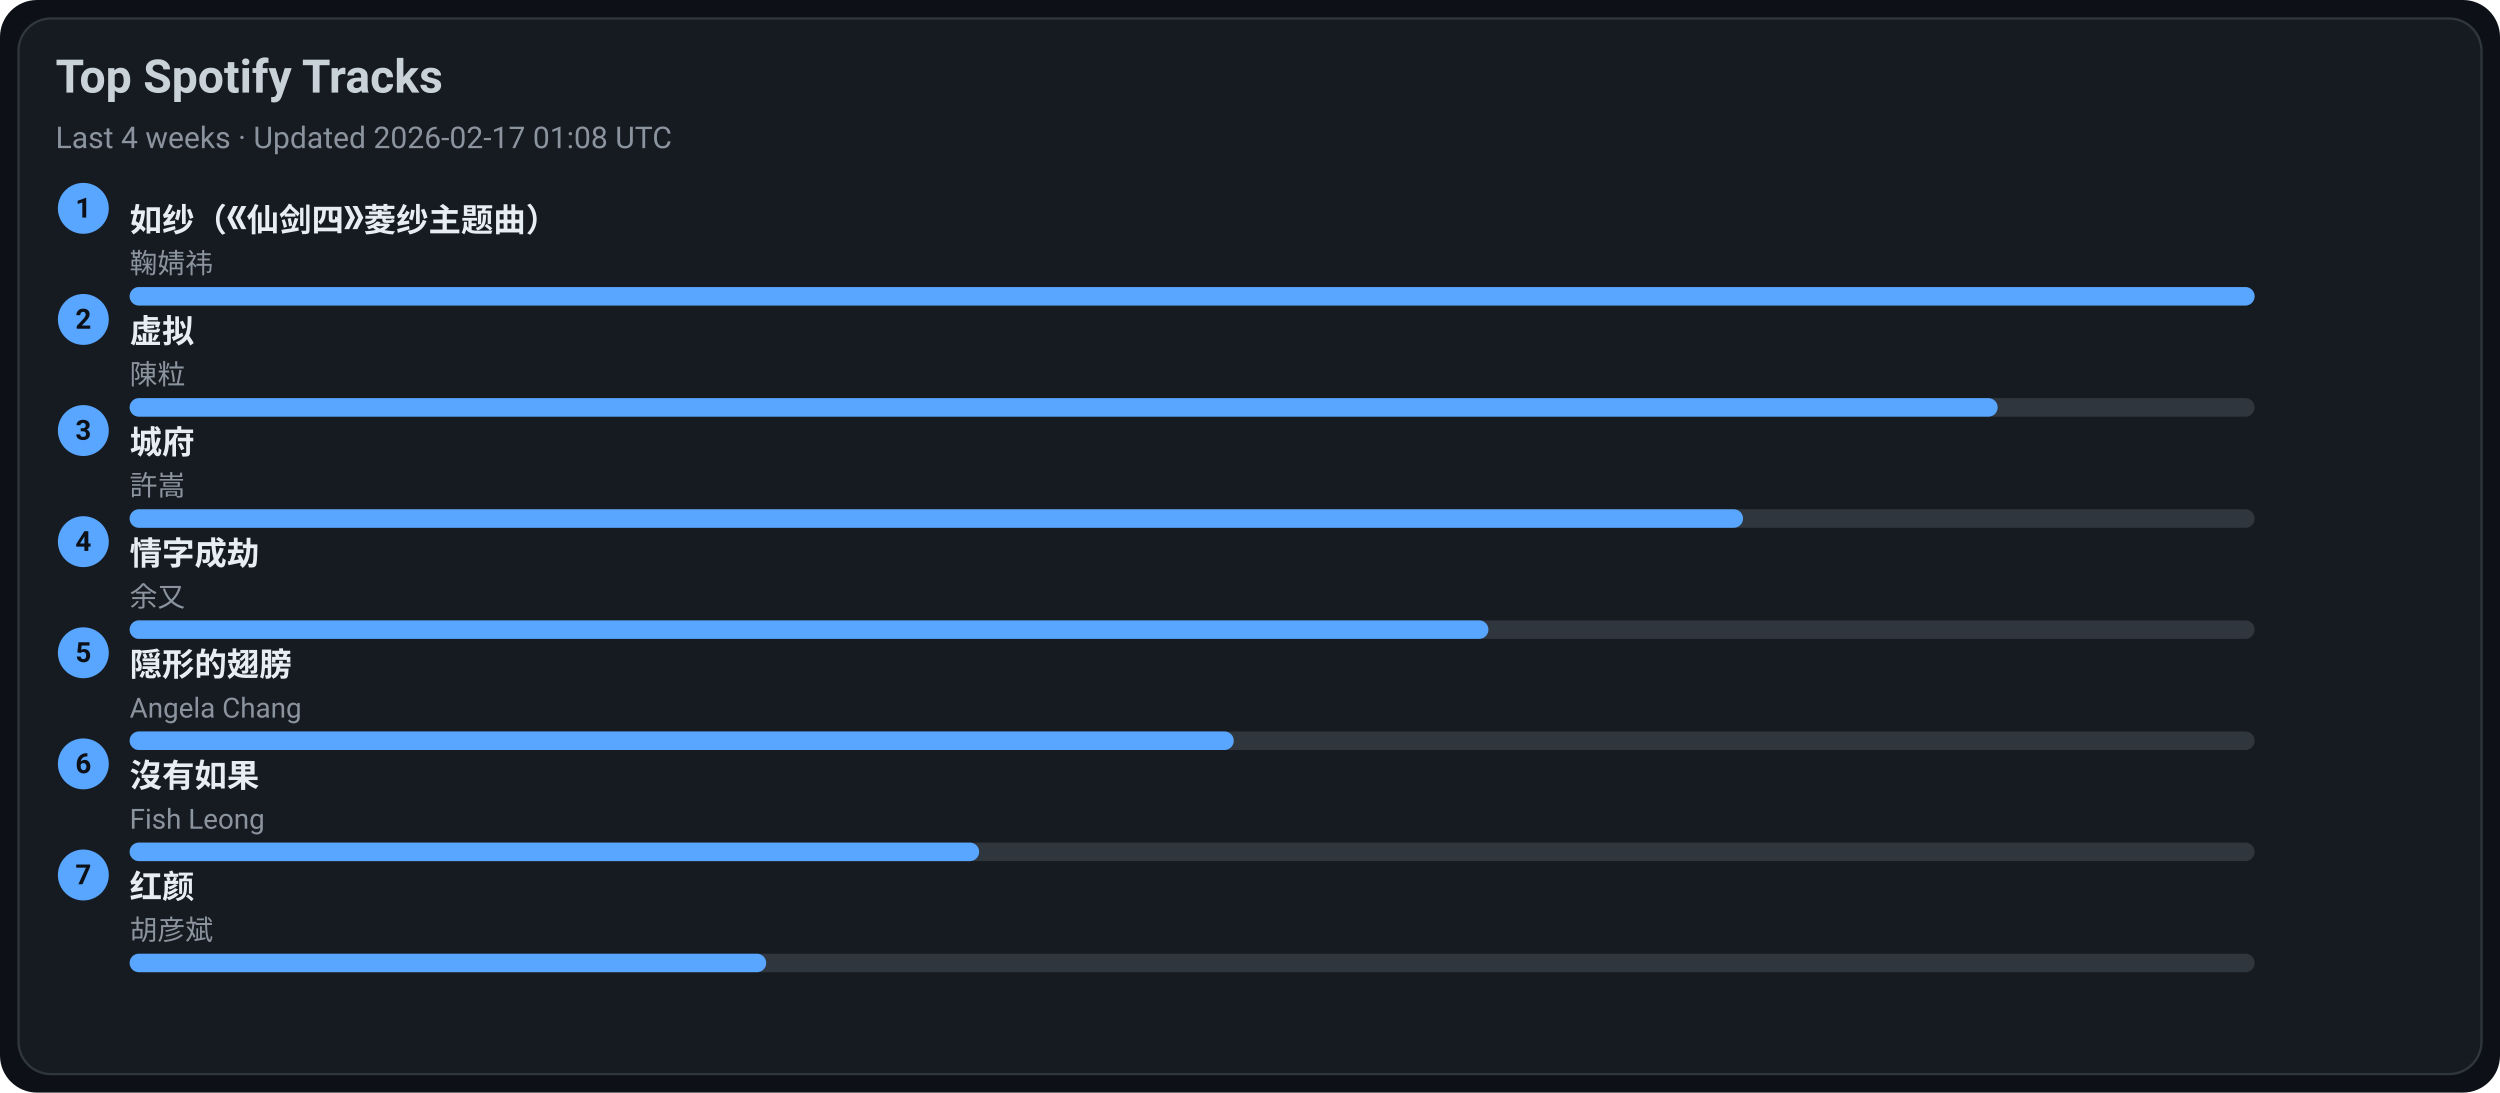
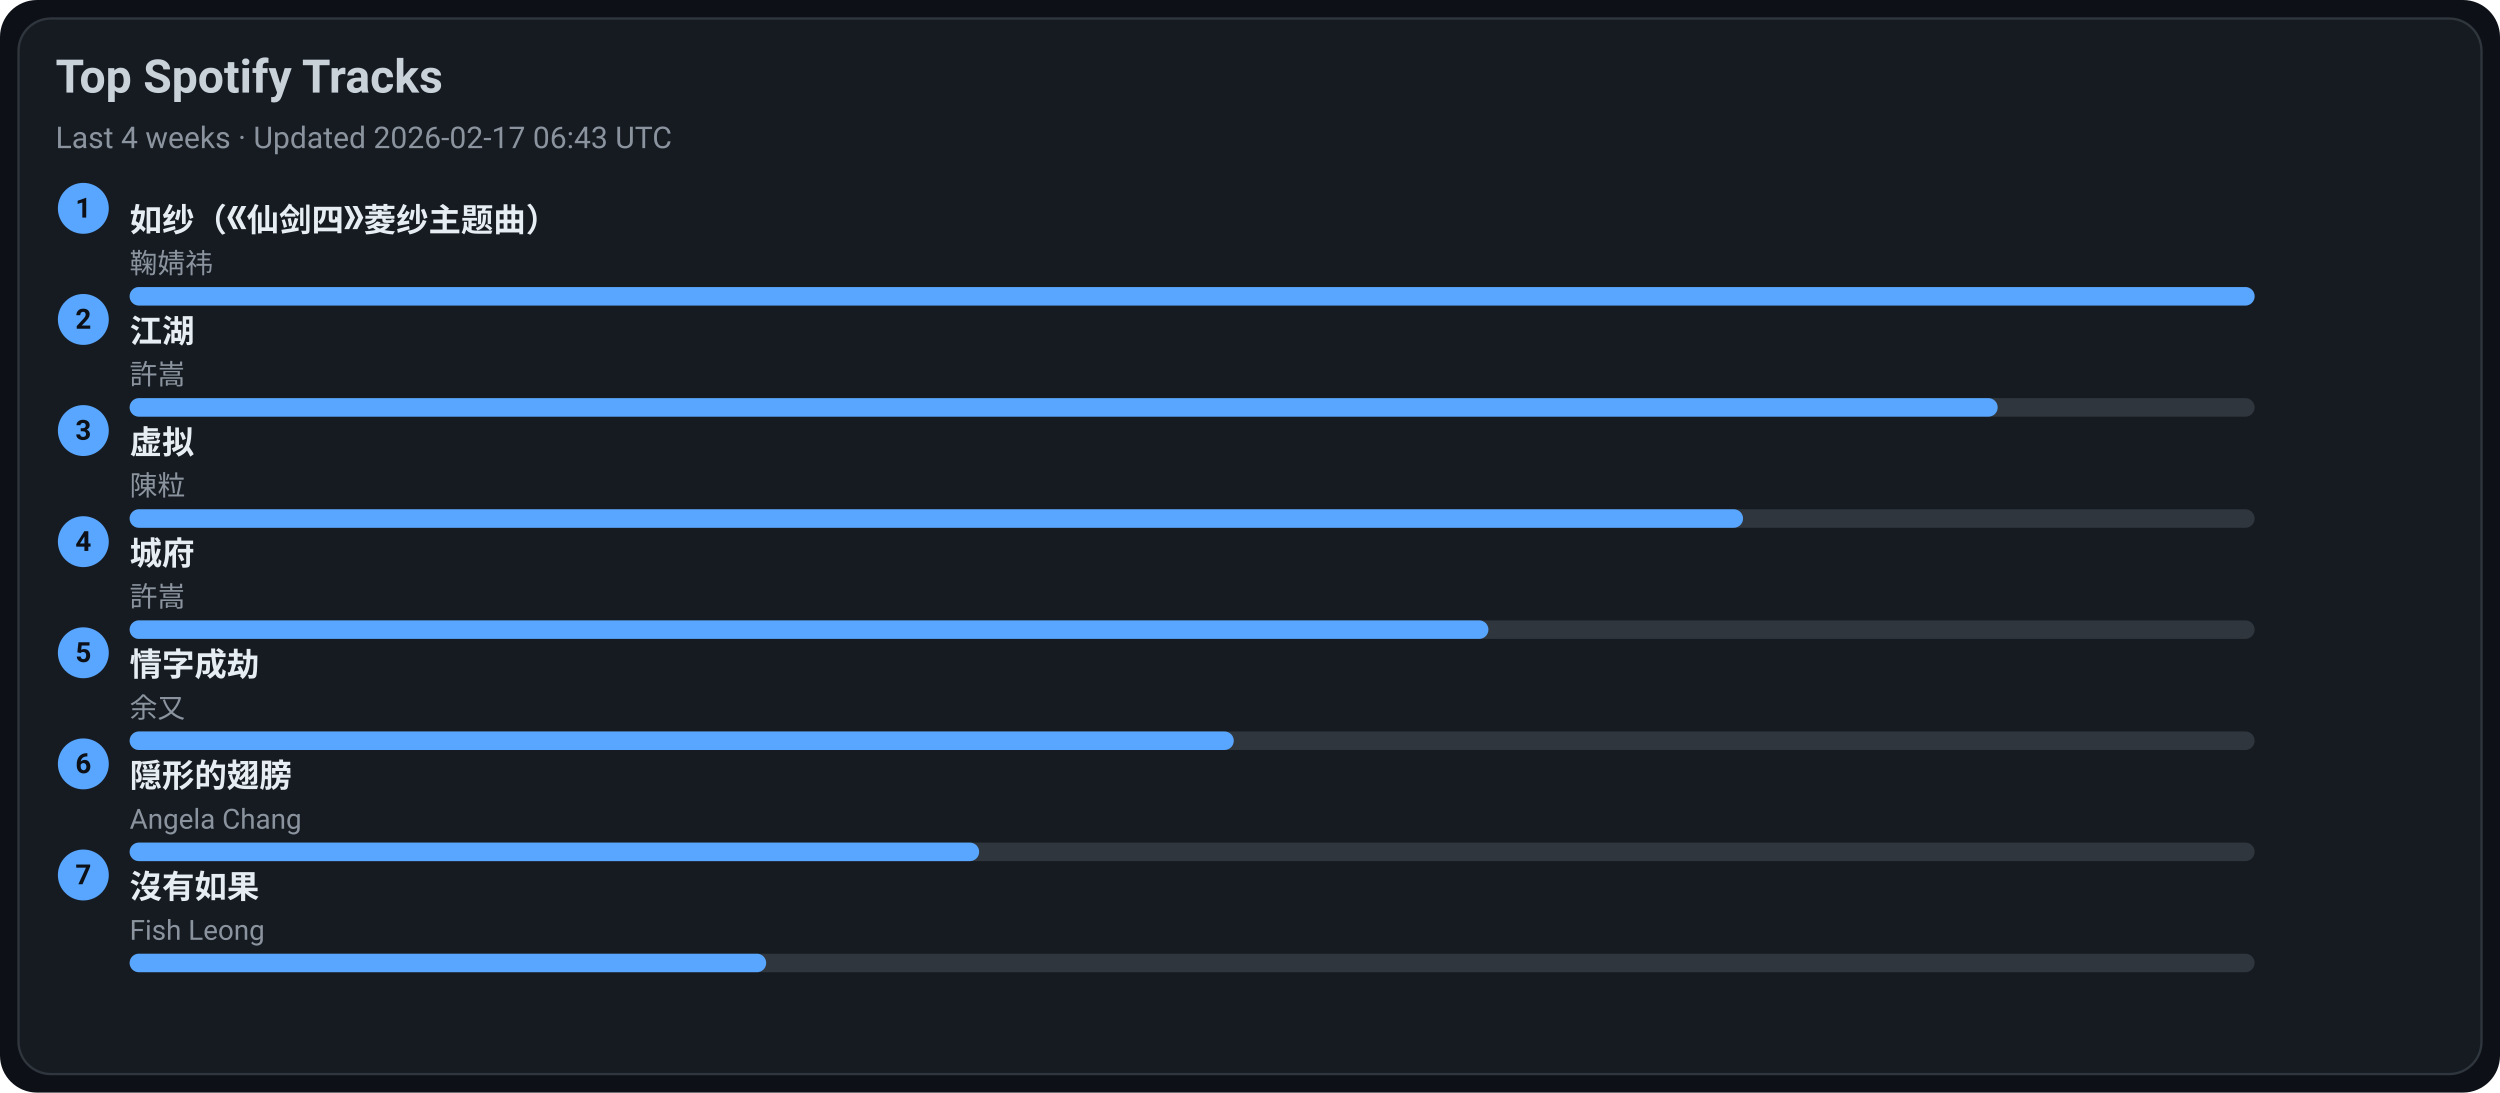
<svg xmlns="http://www.w3.org/2000/svg" width="1080" height="472" viewBox="0 0 1080 472">
  <style>text{font-family:-apple-system,BlinkMacSystemFont,Segoe UI,Roboto,Ubuntu,Helvetica Neue,Arial,Noto Sans,sans-serif}</style>
  <rect width="1080" height="472" rx="16" fill="#0d1117" />
  <rect x="8" y="8" width="1064" height="456" rx="14" fill="#161b22" stroke="#30363d" />
  <text x="24" y="40" font-size="20" fill="#c9d1d9" font-weight="600">Top Spotify Tracks</text>
-   <text x="24" y="64" font-size="13" fill="#8b949e">Last 4 weeks · Updated 2026-02-17 01:08 UTC</text>
+   <text x="24" y="64" font-size="13" fill="#8b949e">Last 4 weeks · Updated 2026-02-17 06:43 UTC</text>
  <circle cx="36" cy="90" r="11" fill="#58a6ff" />
  <text x="36" y="94" text-anchor="middle" font-size="12" fill="#0d1117" font-weight="700">1</text>
  <a href="https://open.spotify.com/track/69FUNgvEVkNbHq43lgvdme" target="_blank" rel="noopener noreferrer">
    <text x="56" y="100" font-size="14" fill="#e6edf3" font-weight="600">如纱（《仙剑四》菱纱主题曲）</text>
  </a>
  <text x="56" y="118" font-size="12" fill="#8b949e">鞠婧祎</text>
  <rect x="56" y="124" width="918" height="8" rx="4" fill="#30363d" />
  <rect x="56" y="124" width="918" height="8" rx="4" fill="#58a6ff" />
  <circle cx="36" cy="138" r="11" fill="#58a6ff" />
  <text x="36" y="142" text-anchor="middle" font-size="12" fill="#0d1117" font-weight="700">2</text>
-   <a href="https://open.spotify.com/track/5l9sg05BhpfsdLfRvjGsAf" target="_blank" rel="noopener noreferrer">
-     <text x="56" y="148" font-size="14" fill="#e6edf3" font-weight="600">虚拟</text>
+   <a href="https://open.spotify.com/track/03PCdwqajii1xgp7WIozzC" target="_blank" rel="noopener noreferrer">
+     <text x="56" y="148" font-size="14" fill="#e6edf3" font-weight="600">江湖</text>
  </a>
-   <text x="56" y="166" font-size="12" fill="#8b949e">陳粒</text>
+   <text x="56" y="166" font-size="12" fill="#8b949e">許嵩</text>
  <rect x="56" y="172" width="918" height="8" rx="4" fill="#30363d" />
  <rect x="56" y="172" width="807" height="8" rx="4" fill="#58a6ff" />
  <circle cx="36" cy="186" r="11" fill="#58a6ff" />
  <text x="36" y="190" text-anchor="middle" font-size="12" fill="#0d1117" font-weight="700">3</text>
-   <a href="https://open.spotify.com/track/4AmlSf7hye0QVpnHCcEoEw" target="_blank" rel="noopener noreferrer">
-     <text x="56" y="196" font-size="14" fill="#e6edf3" font-weight="600">城府</text>
+   <a href="https://open.spotify.com/track/5l9sg05BhpfsdLfRvjGsAf" target="_blank" rel="noopener noreferrer">
+     <text x="56" y="196" font-size="14" fill="#e6edf3" font-weight="600">虚拟</text>
  </a>
-   <text x="56" y="214" font-size="12" fill="#8b949e">許嵩</text>
+   <text x="56" y="214" font-size="12" fill="#8b949e">陳粒</text>
  <rect x="56" y="220" width="918" height="8" rx="4" fill="#30363d" />
  <rect x="56" y="220" width="697" height="8" rx="4" fill="#58a6ff" />
  <circle cx="36" cy="234" r="11" fill="#58a6ff" />
  <text x="36" y="238" text-anchor="middle" font-size="12" fill="#0d1117" font-weight="700">4</text>
-   <a href="https://open.spotify.com/track/6PLof7Z5mvbp9im83J4m3m" target="_blank" rel="noopener noreferrer">
-     <text x="56" y="244" font-size="14" fill="#e6edf3" font-weight="600">情字成劫</text>
+   <a href="https://open.spotify.com/track/4AmlSf7hye0QVpnHCcEoEw" target="_blank" rel="noopener noreferrer">
+     <text x="56" y="244" font-size="14" fill="#e6edf3" font-weight="600">城府</text>
  </a>
-   <text x="56" y="262" font-size="12" fill="#8b949e">余又</text>
+   <text x="56" y="262" font-size="12" fill="#8b949e">許嵩</text>
  <rect x="56" y="268" width="918" height="8" rx="4" fill="#30363d" />
  <rect x="56" y="268" width="587" height="8" rx="4" fill="#58a6ff" />
  <circle cx="36" cy="282" r="11" fill="#58a6ff" />
  <text x="36" y="286" text-anchor="middle" font-size="12" fill="#0d1117" font-weight="700">5</text>
-   <a href="https://open.spotify.com/track/6Tv5ukQ3xK8WHxJgWMM6vM" target="_blank" rel="noopener noreferrer">
-     <text x="56" y="292" font-size="14" fill="#e6edf3" font-weight="600">隠形的翅膀</text>
+   <a href="https://open.spotify.com/track/6PLof7Z5mvbp9im83J4m3m" target="_blank" rel="noopener noreferrer">
+     <text x="56" y="292" font-size="14" fill="#e6edf3" font-weight="600">情字成劫</text>
  </a>
-   <text x="56" y="310" font-size="12" fill="#8b949e">Angela Chang</text>
+   <text x="56" y="310" font-size="12" fill="#8b949e">余又</text>
  <rect x="56" y="316" width="918" height="8" rx="4" fill="#30363d" />
  <rect x="56" y="316" width="477" height="8" rx="4" fill="#58a6ff" />
  <circle cx="36" cy="330" r="11" fill="#58a6ff" />
  <text x="36" y="334" text-anchor="middle" font-size="12" fill="#0d1117" font-weight="700">6</text>
-   <a href="https://open.spotify.com/track/1G9MmoUjo5nC5lB7paaG0l" target="_blank" rel="noopener noreferrer">
-     <text x="56" y="340" font-size="14" fill="#e6edf3" font-weight="600">沒有如果</text>
+   <a href="https://open.spotify.com/track/6Tv5ukQ3xK8WHxJgWMM6vM" target="_blank" rel="noopener noreferrer">
+     <text x="56" y="340" font-size="14" fill="#e6edf3" font-weight="600">隠形的翅膀</text>
  </a>
-   <text x="56" y="358" font-size="12" fill="#8b949e">Fish Leong</text>
+   <text x="56" y="358" font-size="12" fill="#8b949e">Angela Chang</text>
  <rect x="56" y="364" width="918" height="8" rx="4" fill="#30363d" />
  <rect x="56" y="364" width="367" height="8" rx="4" fill="#58a6ff" />
  <circle cx="36" cy="378" r="11" fill="#58a6ff" />
  <text x="36" y="382" text-anchor="middle" font-size="12" fill="#0d1117" font-weight="700">7</text>
-   <a href="https://open.spotify.com/track/6efDTcQD796Z2OLTeCam94" target="_blank" rel="noopener noreferrer">
-     <text x="56" y="388" font-size="14" fill="#e6edf3" font-weight="600">红颜</text>
+   <a href="https://open.spotify.com/track/1G9MmoUjo5nC5lB7paaG0l" target="_blank" rel="noopener noreferrer">
+     <text x="56" y="388" font-size="14" fill="#e6edf3" font-weight="600">沒有如果</text>
  </a>
-   <text x="56" y="406" font-size="12" fill="#8b949e">胡彦斌</text>
+   <text x="56" y="406" font-size="12" fill="#8b949e">Fish Leong</text>
  <rect x="56" y="412" width="918" height="8" rx="4" fill="#30363d" />
  <rect x="56" y="412" width="275" height="8" rx="4" fill="#58a6ff" />
</svg>
